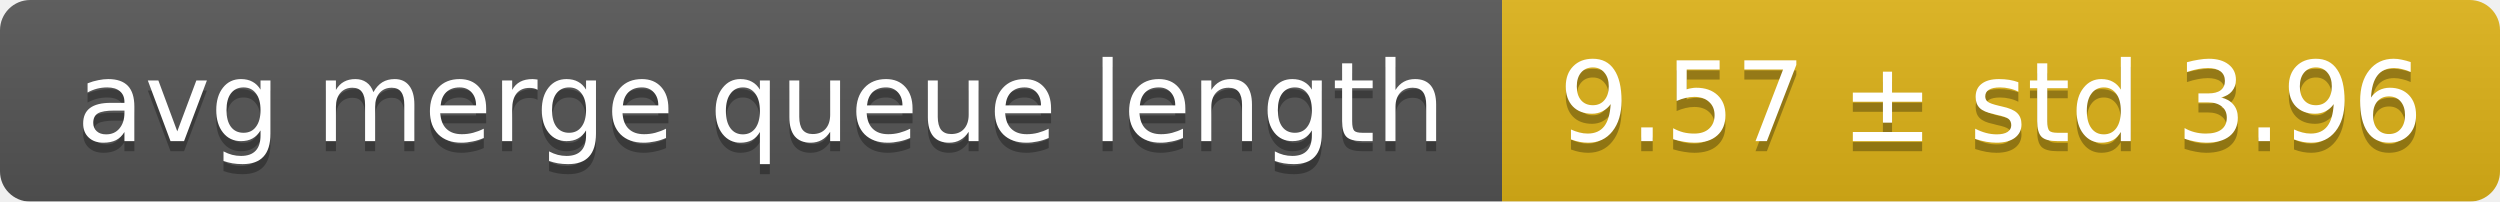
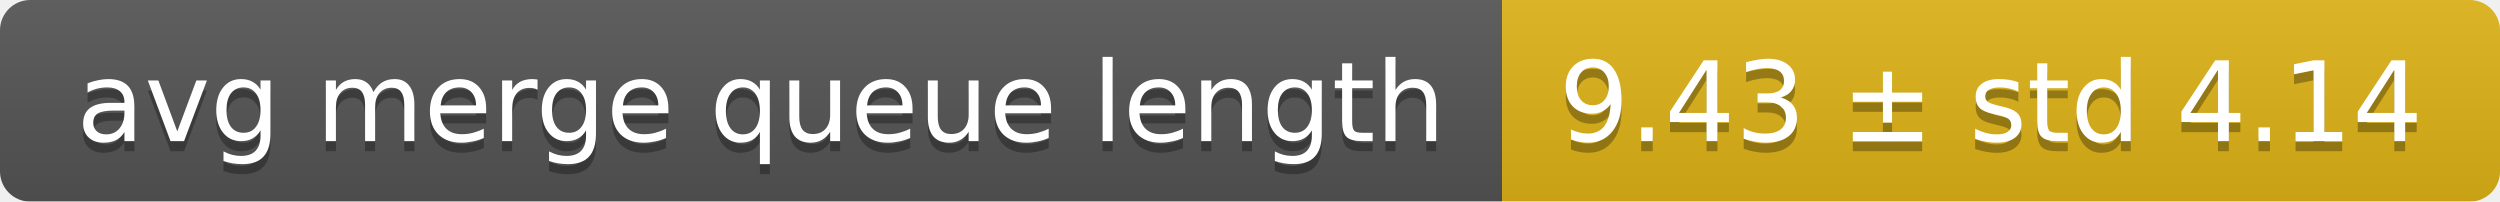
<svg xmlns="http://www.w3.org/2000/svg" width="248" height="20">
  <linearGradient id="smooth" x2="0" y2="100%">
    <stop offset="0" stop-color="#bbb" stop-opacity=".1" />
    <stop offset="1" stop-opacity=".1" />
  </linearGradient>
  <mask id="round">
    <rect width="248" height="20" rx="3" fill="#fff" />
  </mask>
  <g mask="url(#round)">
    <rect width="149" height="20" fill="#555" />
    <rect x="149" width="99" height="20" fill="#dfb317" />
    <rect width="248" height="20" fill="url(#smooth)" />
  </g>
  <g fill="#fff" text-anchor="middle" font-family="DejaVu Sans,Verdana,Geneva,sans-serif" font-size="11">
    <text x="75.5" y="15" fill="#010101" fill-opacity=".3">avg merge queue length</text>
    <text x="75.5" y="14">avg merge queue length</text>
-     <text x="197.5" y="15" fill="#010101" fill-opacity=".3">9.57 ± std 3.96</text>
-     <text x="197.5" y="14">9.57 ± std 3.96</text>
+     <text x="197.5" y="15" fill="#010101" fill-opacity=".3">9.43 ± std 4.14</text>
+     <text x="197.5" y="14">9.43 ± std 4.14</text>
  </g>
</svg>
